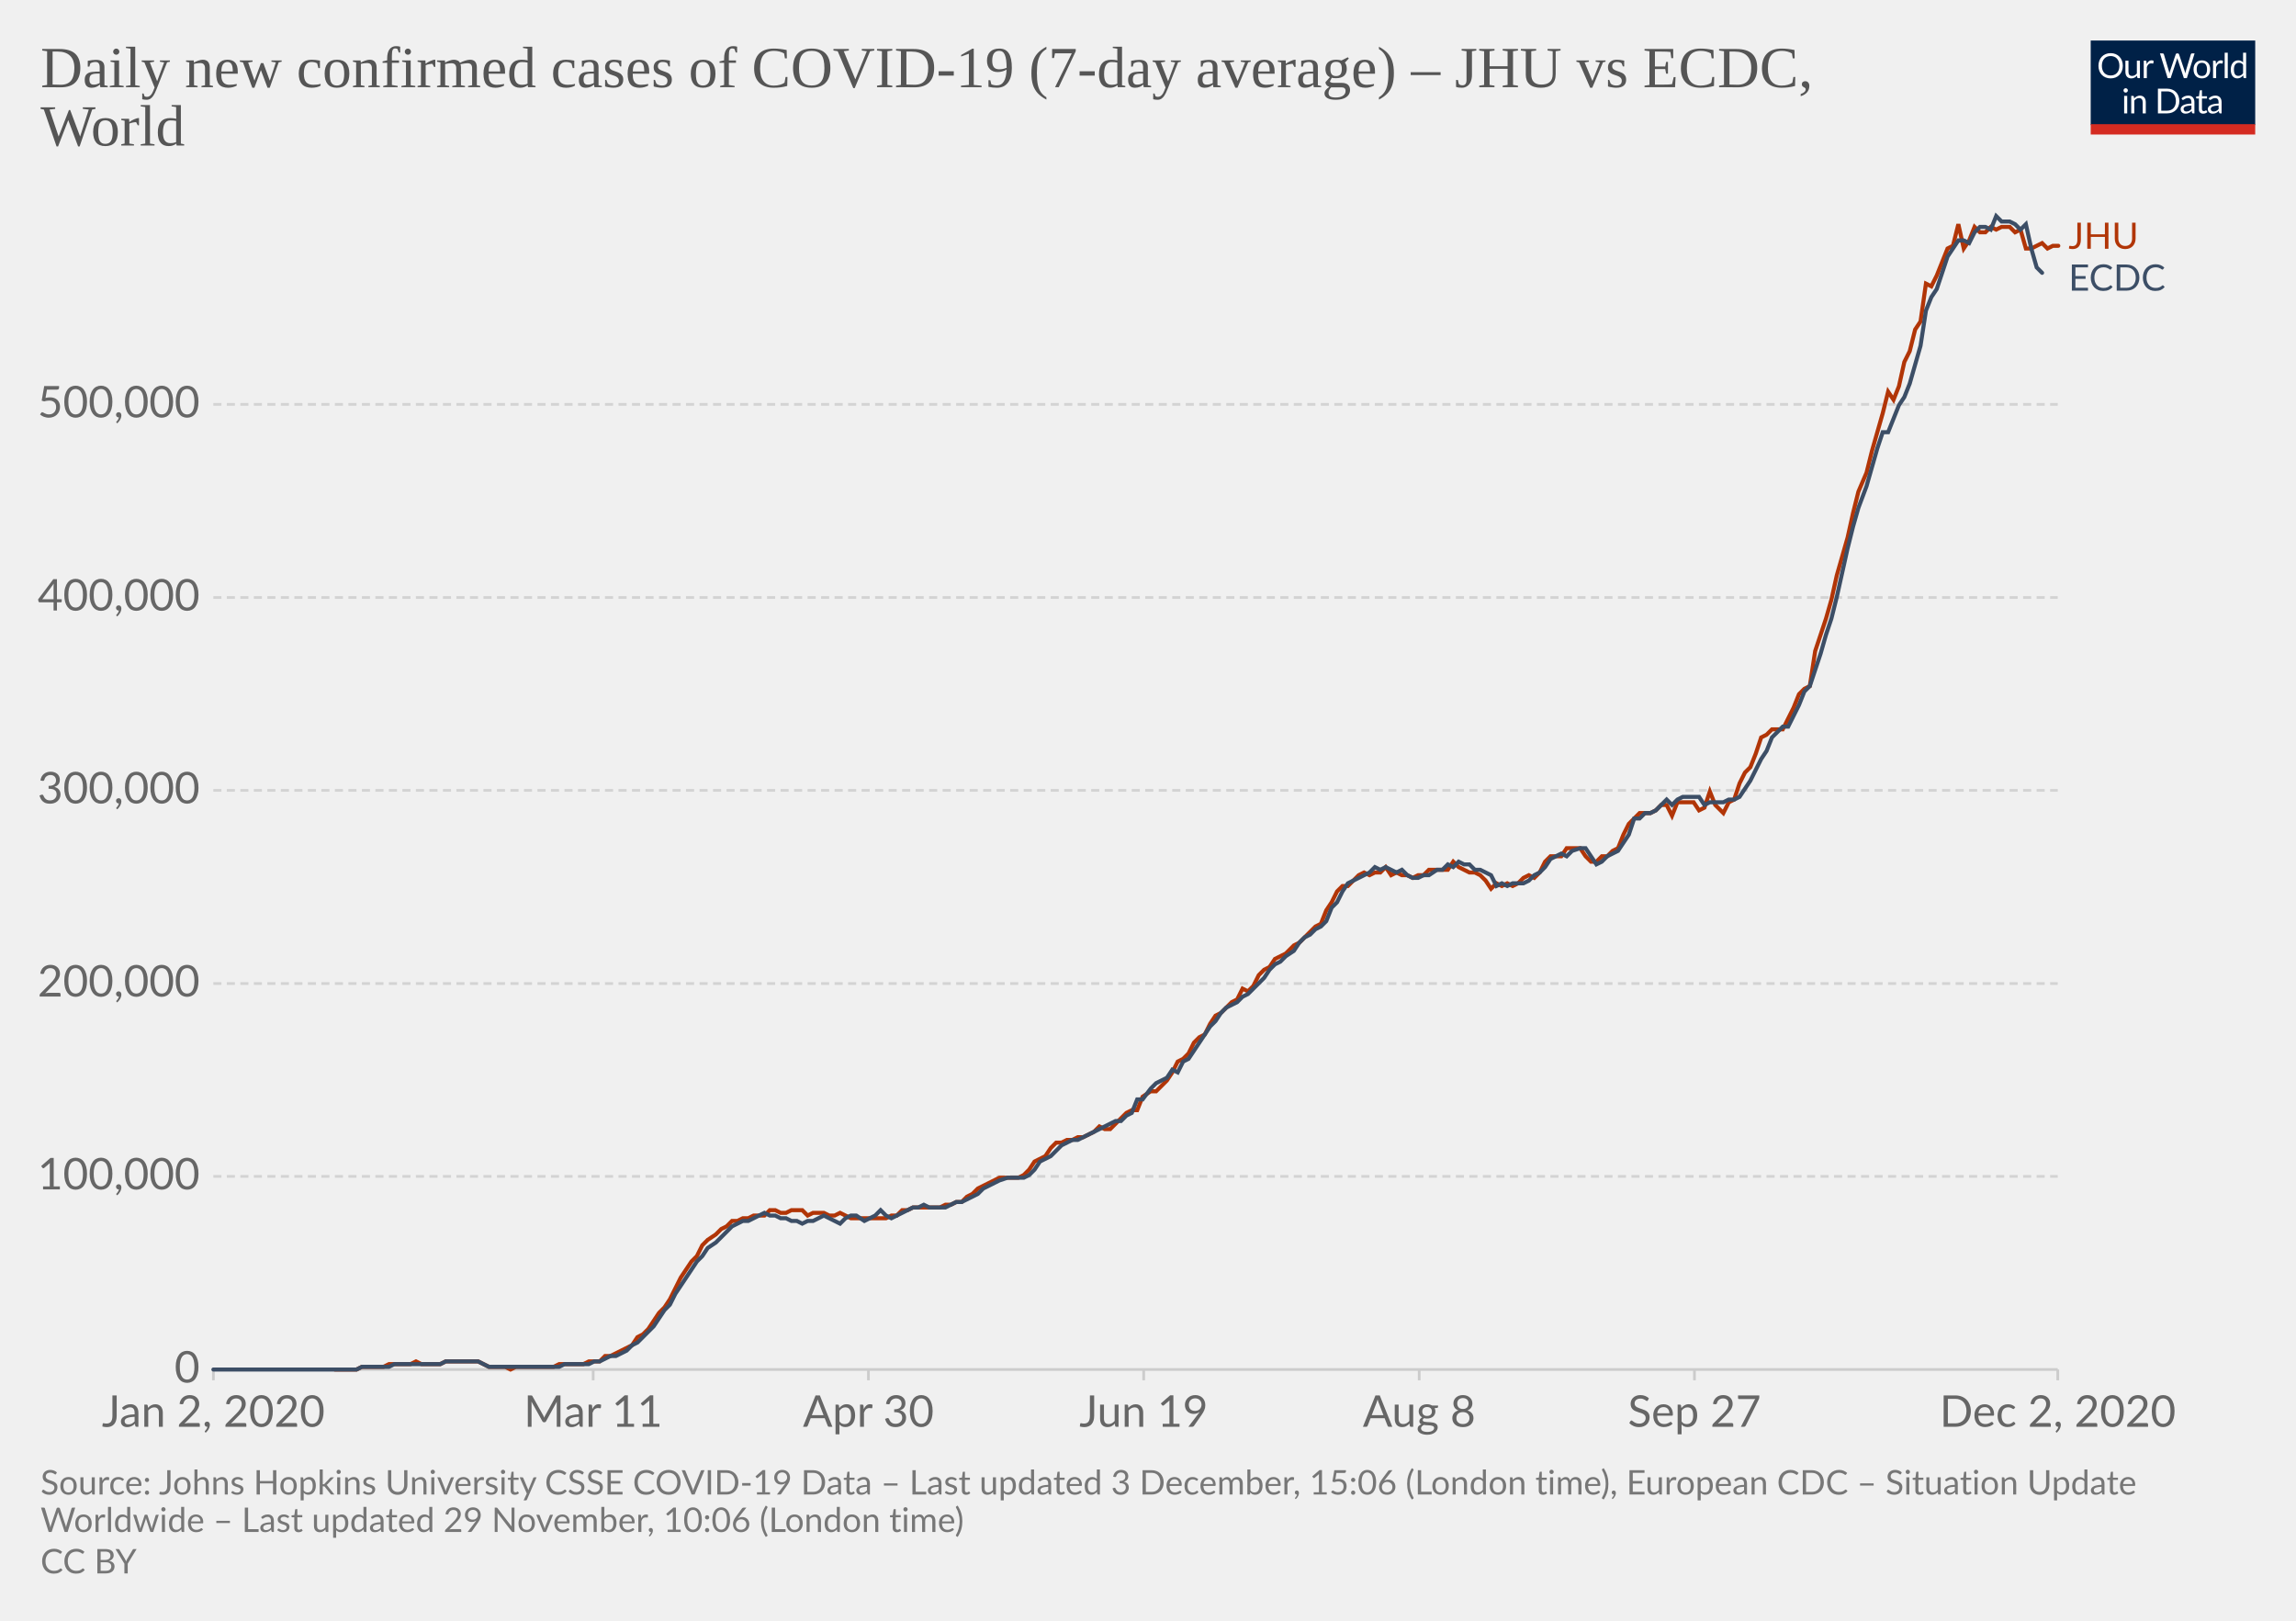
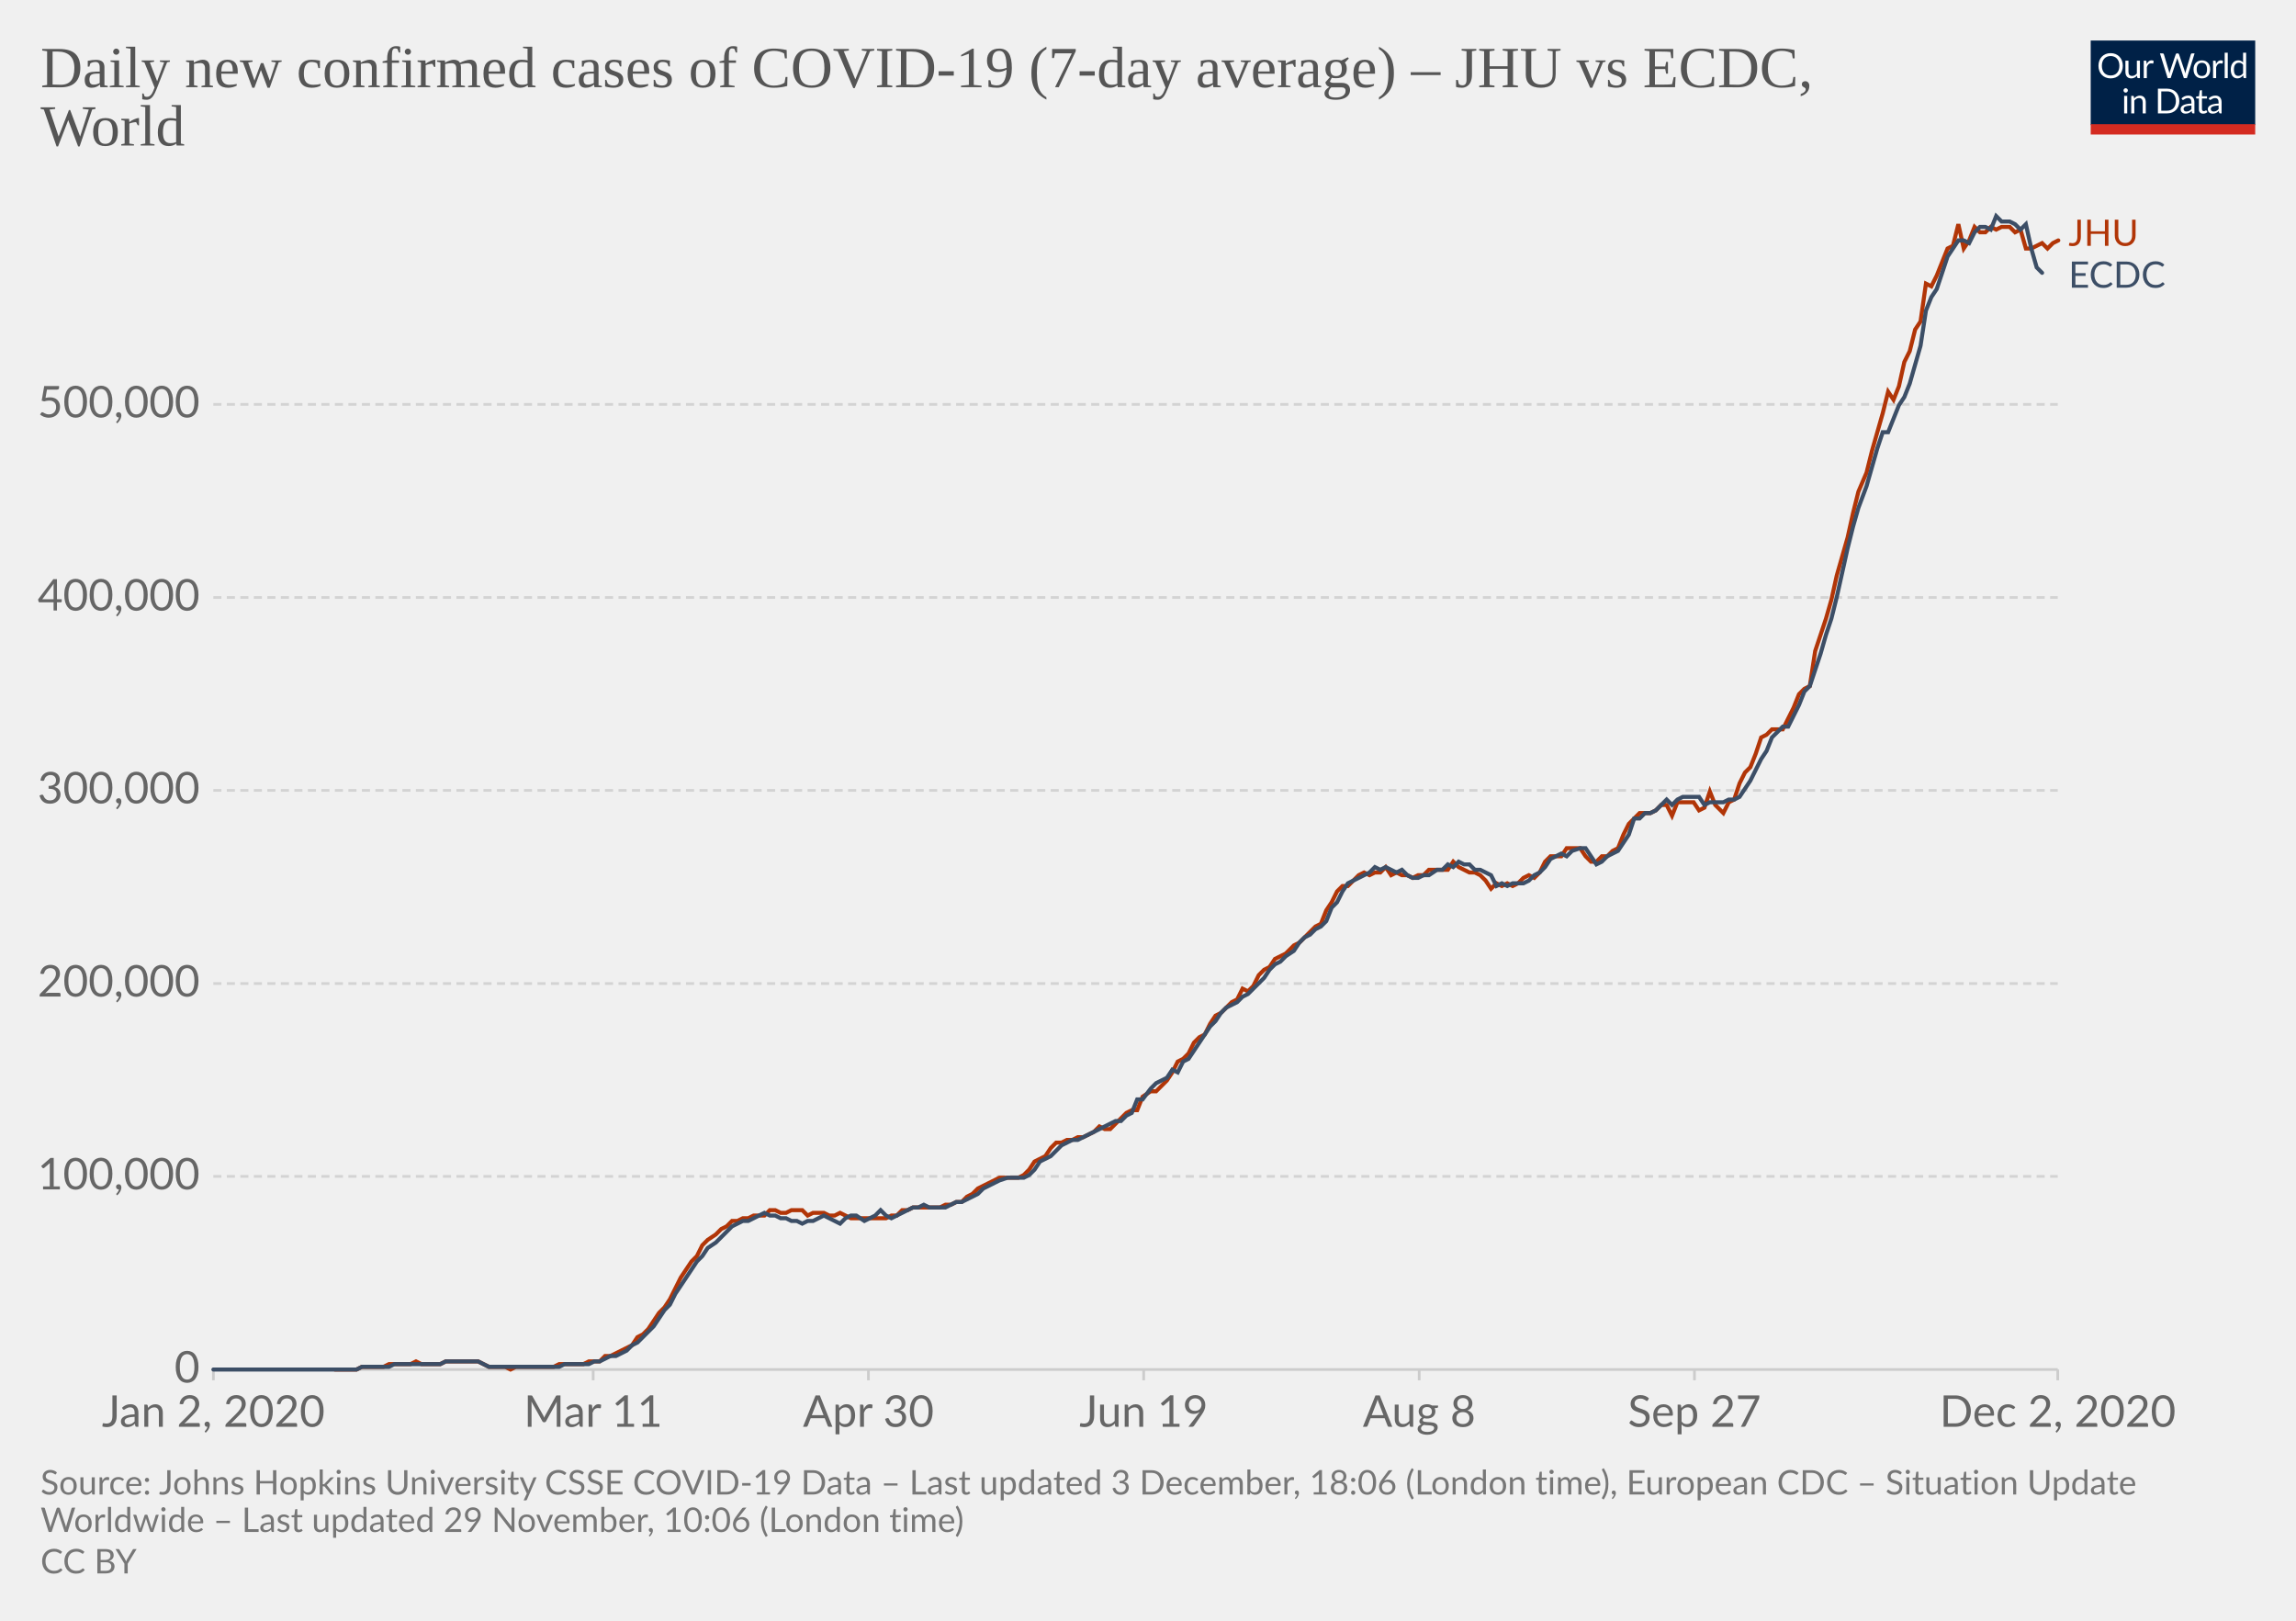
<svg xmlns="http://www.w3.org/2000/svg" version="1.1" style="background-color:#fff;-webkit-font-smoothing:antialiased" width="850" height="600" viewBox="0 0 850 600" font-family="Lato,'Helvetica Neue',Helvetica,Arial,sans-serif" font-size="18" text-rendering="optimizeLegibility">
  <g class="HeaderView">
    <g transform="matrix(.29 0 0 .29 774 15)">
      <svg width="210" height="120" viewBox="0 0 210 120" fill="none">
        <g clip-path="url(#clip0)">
          <path d="M0 0h210v107.89H0V0z" fill="#002147" />
          <path d="M40.98 32.25c0 2.36-.38 4.53-1.12 6.51a14.26 14.26 0 01-8.1 8.4c-1.9.78-4.02 1.17-6.34 1.17a16.6 16.6 0 01-6.33-1.17 14.31 14.31 0 01-8.08-8.4 18.29 18.29 0 01-1.12-6.51c0-2.36.38-4.53 1.12-6.5a14.32 14.32 0 018.07-8.44c1.92-.8 4.03-1.19 6.34-1.19 2.32 0 4.43.4 6.34 1.19 1.92.8 3.56 1.9 4.93 3.34a14.87 14.87 0 013.17 5.1 18.1 18.1 0 011.12 6.5zm-4.38 0c0-1.94-.26-3.68-.8-5.22a10.91 10.91 0 00-2.24-3.89 9.68 9.68 0 00-3.52-2.46 11.95 11.95 0 00-4.62-.86c-1.68 0-3.21.28-4.6.86a9.88 9.88 0 00-3.54 2.46 10.91 10.91 0 00-2.24 3.9c-.53 1.53-.8 3.27-.8 5.2 0 1.94.27 3.68.8 5.22a11.17 11.17 0 002.24 3.9 10.01 10.01 0 003.55 2.44c1.38.56 2.9.83 4.6.83 1.7 0 3.24-.27 4.61-.83a9.8 9.8 0 003.52-2.44 11.17 11.17 0 002.25-3.9c.53-1.54.8-3.28.8-5.21zm26.22-6.54V48H60.5c-.56 0-.9-.27-1.05-.81l-.31-2.4a12.45 12.45 0 01-3.26 2.6c-1.2.64-2.58.96-4.13.96-1.22 0-2.3-.2-3.24-.6a6.52 6.52 0 01-2.33-1.7 7.37 7.37 0 01-1.43-2.67c-.3-1.04-.46-2.2-.46-3.45V25.7h3.91v14.22c0 1.68.38 2.99 1.15 3.91.77.93 1.96 1.39 3.54 1.39 1.16 0 2.24-.27 3.23-.82a10.42 10.42 0 002.8-2.28V25.7h3.91zm8.61 4.47a9.94 9.94 0 012.6-3.56 5.64 5.64 0 013.76-1.3c.47 0 .92.05 1.34.15.44.1.83.27 1.17.49l-.3 2.92c-.09.37-.3.55-.66.55-.2 0-.5-.04-.9-.13a6.21 6.21 0 00-3.24.18c-.54.2-1.03.5-1.47.92-.42.4-.81.9-1.17 1.5-.33.58-.64 1.26-.92 2.02V48H67.7V25.71h2.25c.42 0 .72.08.88.25.16.16.27.44.33.83l.26 3.39zm61.16-13.7L122.75 48h-3.82l-7.99-24.05a21.95 21.95 0 01-.42-1.58 38.36 38.36 0 01-.44 1.58L102.05 48h-3.83L88.4 16.47h3.54c.38 0 .7.1.95.29.26.2.43.43.5.73l6.52 21.9c.1.4.2.83.28 1.28.1.46.2.94.29 1.46l.3-1.46c.12-.47.25-.9.38-1.27l7.41-21.91c.1-.25.26-.48.51-.69.27-.22.58-.33.95-.33h1.23c.38 0 .69.1.92.29.24.2.41.43.53.73l7.4 21.9a28.4 28.4 0 01.68 2.62 29.52 29.52 0 01.52-2.61l6.54-21.91c.07-.27.23-.5.48-.7.27-.21.58-.32.95-.32h3.32zm9.35 8.88c1.63 0 3.1.27 4.4.82a9.43 9.43 0 015.46 5.94c.5 1.4.74 2.98.74 4.73 0 1.76-.25 3.34-.74 4.75a9.43 9.43 0 01-5.46 5.92c-1.3.52-2.77.79-4.4.79-1.64 0-3.12-.27-4.44-.8a9.42 9.42 0 01-3.35-2.3c-.92-1-1.63-2.2-2.13-3.61-.49-1.41-.73-3-.73-4.75s.24-3.33.73-4.73c.5-1.43 1.2-2.64 2.13-3.63a9.4 9.4 0 013.35-2.31c1.32-.55 2.8-.82 4.44-.82zm0 19.89c2.2 0 3.84-.73 4.93-2.2 1.08-1.48 1.63-3.54 1.63-6.18 0-2.66-.55-4.72-1.63-6.2-1.09-1.49-2.73-2.23-4.93-2.23-1.12 0-2.09.2-2.93.57a5.7 5.7 0 00-2.06 1.65 7.5 7.5 0 00-1.24 2.67c-.26 1.04-.4 2.22-.4 3.54 0 2.64.55 4.7 1.64 6.18 1.1 1.47 2.76 2.2 4.99 2.2zm17.97-15.07a9.94 9.94 0 012.6-3.56 5.64 5.64 0 013.76-1.3c.47 0 .91.05 1.34.15.44.1.83.27 1.16.49l-.28 2.92c-.09.37-.31.55-.66.55-.2 0-.5-.04-.9-.13a6.2 6.2 0 00-3.24.18c-.54.2-1.03.5-1.47.92-.43.4-.82.9-1.17 1.5a13.1 13.1 0 00-.92 2.02V48h-3.94V25.71h2.24c.43 0 .72.08.88.25.17.16.28.44.33.83l.27 3.39zm15.04-14.59V48h-3.92V15.6h3.92zm19.55 15.43a6.22 6.22 0 00-2.38-2.05 6.7 6.7 0 00-2.86-.6c-2.07 0-3.66.75-4.77 2.23-1.12 1.48-1.68 3.6-1.68 6.33 0 1.46.13 2.7.38 3.74a7.29 7.29 0 001.1 2.56 4.35 4.35 0 001.78 1.45c.7.3 1.5.46 2.4.46 1.29 0 2.41-.3 3.36-.88a9.6 9.6 0 002.67-2.49V31.02zm3.91-15.43V48h-2.33c-.56 0-.9-.27-1.06-.81l-.35-2.71a12.13 12.13 0 01-3.25 2.77 8.28 8.28 0 01-4.23 1.06 7.31 7.31 0 01-6.14-2.9c-.73-.96-1.3-2.15-1.69-3.57a18.35 18.35 0 01.07-9.48 11.29 11.29 0 011.89-3.7 8.7 8.7 0 017.06-3.34 7.96 7.96 0 016.12 2.62V15.59h3.91zM46.61 70.71V93H42.7V70.71h3.91zm.84-7c0 .39-.08.75-.24 1.09a2.81 2.81 0 01-1.52 1.47 2.67 2.67 0 01-2.16 0 2.9 2.9 0 01-1.45-1.47 2.67 2.67 0 010-2.16c.15-.35.35-.65.6-.9.25-.27.53-.47.85-.62a2.67 2.67 0 012.16 0c.35.15.65.35.9.62.27.25.47.55.62.9.16.34.24.7.24 1.08zm7.97 10.24c.49-.54 1-1.04 1.54-1.48a9.85 9.85 0 013.66-1.84 8.96 8.96 0 015.43.35c.94.4 1.72.97 2.33 1.71a7.36 7.36 0 011.43 2.67c.32 1.04.49 2.19.49 3.45V93h-3.94V78.81c0-1.69-.4-3-1.17-3.92-.76-.93-1.93-1.4-3.5-1.4a6.6 6.6 0 00-3.25.83c-1 .56-1.92 1.31-2.77 2.27V93h-3.94V70.71h2.35c.56 0 .9.28 1.04.82l.3 2.42zm57.7 3.3c0 2.36-.37 4.5-1.11 6.44a14.3 14.3 0 01-3.17 4.98 14.1 14.1 0 01-4.93 3.2c-1.9.76-4.02 1.13-6.33 1.13H85.8V61.47h11.77c2.31 0 4.42.39 6.33 1.15a13.8 13.8 0 018.1 8.18 17.75 17.75 0 011.12 6.45zm-4.37 0c0-1.94-.26-3.67-.8-5.2a10.94 10.94 0 00-2.23-3.87 9.57 9.57 0 00-3.53-2.42 12.23 12.23 0 00-4.61-.83h-7.5v24.62h7.5c1.7 0 3.24-.28 4.61-.84a9.7 9.7 0 003.53-2.4 10.94 10.94 0 002.24-3.87c.53-1.53.8-3.26.8-5.2zm19.8 5.72c-1.8.06-3.34.2-4.62.44-1.26.22-2.3.51-3.1.88-.8.36-1.37.8-1.74 1.3-.35.5-.53 1.05-.53 1.67 0 .58.1 1.1.3 1.52a3 3 0 00.76 1.05c.34.27.73.46 1.17.6.45.11.94.17 1.45.17a7.28 7.28 0 003.5-.81 11.95 11.95 0 002.82-2.2v-4.62zm-12.65-9.11a12.73 12.73 0 013.98-2.66c1.43-.59 3-.88 4.73-.88 1.25 0 2.36.2 3.33.61a6.81 6.81 0 013.94 4.38c.33 1.04.5 2.19.5 3.43V93h-1.74a1.8 1.8 0 01-.88-.18c-.2-.13-.36-.38-.48-.74l-.44-2.12c-.59.55-1.16 1.03-1.72 1.46a9.48 9.48 0 01-3.74 1.7c-.69.15-1.46.23-2.3.23-.87 0-1.69-.12-2.45-.35a5.34 5.34 0 01-3.34-2.93 6.64 6.64 0 01-.49-2.64c0-.88.25-1.72.73-2.53a6.33 6.33 0 012.35-2.17c1.09-.63 2.5-1.15 4.25-1.54 1.75-.41 3.89-.65 6.42-.7v-1.75c0-1.73-.37-3.03-1.12-3.91-.75-.9-1.84-1.34-3.28-1.34-.97 0-1.78.12-2.44.37-.64.23-1.2.5-1.7.81l-1.23.82c-.33.23-.67.35-1 .35-.27 0-.5-.07-.69-.2a2.1 2.1 0 01-.48-.53l-.7-1.25zm27.67 19.5c-1.76 0-3.12-.5-4.07-1.48-.94-.98-1.41-2.4-1.41-4.25V74h-2.68a.9.9 0 01-.6-.2c-.16-.14-.24-.36-.24-.66v-1.56l3.65-.46.9-6.89a.9.9 0 01.29-.52.88.88 0 01.62-.22H142v7.67h6.44V74H142v13.38c0 .94.22 1.63.68 2.09.45.45 1.04.68 1.76.68a3.21 3.21 0 001.85-.53l.55-.35c.16-.12.3-.18.41-.18.2 0 .4.13.55.38l1.15 1.87a7.45 7.45 0 01-2.44 1.5c-.96.35-1.94.52-2.95.52zm19.68-10.4c-1.8.07-3.34.21-4.62.45-1.26.22-2.3.51-3.1.88-.8.36-1.37.8-1.74 1.3-.35.5-.53 1.05-.53 1.67 0 .58.1 1.1.3 1.52.18.42.44.77.76 1.05.34.27.73.46 1.17.6.45.11.94.17 1.45.17a7.3 7.3 0 003.5-.81 12.04 12.04 0 002.82-2.2v-4.62zm-12.65-9.1a12.72 12.72 0 013.99-2.66c1.42-.59 3-.88 4.72-.88 1.25 0 2.36.2 3.33.61a6.81 6.81 0 013.94 4.38c.33 1.04.5 2.19.5 3.43V93h-1.74a1.8 1.8 0 01-.88-.18c-.2-.13-.36-.38-.48-.74l-.44-2.12c-.59.55-1.16 1.03-1.72 1.46a9.48 9.48 0 01-3.74 1.7c-.69.15-1.46.23-2.3.23-.87 0-1.69-.12-2.45-.35a5.33 5.33 0 01-3.34-2.93 6.62 6.62 0 01-.49-2.64c0-.88.25-1.72.73-2.53a6.33 6.33 0 012.35-2.17c1.09-.63 2.5-1.15 4.25-1.54a31.2 31.2 0 016.42-.7v-1.75c0-1.73-.37-3.03-1.12-3.91-.75-.9-1.84-1.34-3.28-1.34-.97 0-1.78.12-2.44.37-.64.23-1.2.5-1.7.81-.46.3-.87.57-1.22.82-.34.23-.68.35-1.02.35-.26 0-.49-.07-.68-.2a1.88 1.88 0 01-.48-.53l-.7-1.25z" fill="#fff" />
          <path fill="#D42B21" d="M0 106.79h210V120H0z" />
        </g>
        <defs>
          <clipPath id="clip0">
            <path fill="#fff" d="M0 0h210v120H0z" />
          </clipPath>
        </defs>
      </svg>
    </g>
    <a href="https://ourworldindata.org/grapher/daily-covid-cases-jhu-ecdc?tab=chart&amp;stackMode=absolute&amp;region=World" target="_blank" rel="noopener" font-family="&quot;Playfair Display&quot;,Georgia,&quot;Times New Roman&quot;,serif">
      <text font-size="21.6" x="15" y="32.3" fill="#555">
        <tspan x="15" y="32.28">Daily new confirmed cases of COVID-19 (7-day average) – JHU vs ECDC,</tspan>
        <tspan x="15" y="53.88">World</tspan>
      </text>
    </a>
  </g>
  <g class="LineChart">
    <defs>
      <clipPath id="a">
        <path d="M68.97 0h830v896.4h-830z" />
      </clipPath>
    </defs>
    <g class="DualAxisView">
      <g class="HorizontalAxis">
        <path stroke="#ccc" d="M79 507v4M219.6 507v4M321.5 507v4M423.4 507v4M525.4 507v4M627.3 507v4M761.8 507v4" />
        <text x="79" y="528.2" fill="#666" text-anchor="middle" font-size="16.2">Jan 2, 2020</text>
        <text x="219.6" y="528.2" fill="#666" text-anchor="middle" font-size="16.2">Mar 11</text>
        <text x="321.5" y="528.2" fill="#666" text-anchor="middle" font-size="16.2">Apr 30</text>
        <text x="423.4" y="528.2" fill="#666" text-anchor="middle" font-size="16.2">Jun 19</text>
        <text x="525.4" y="528.2" fill="#666" text-anchor="middle" font-size="16.2">Aug 8</text>
        <text x="627.3" y="528.2" fill="#666" text-anchor="middle" font-size="16.2">Sep 27</text>
        <text x="761.8" y="528.2" fill="#666" text-anchor="middle" font-size="16.2">Dec 2, 2020</text>
      </g>
      <g class="VerticalAxis" fill="#666" dominant-baseline="middle" text-anchor="end" font-size="16.2">
        <text x="73.97" y="507">0</text>
        <text x="73.97" y="435.5">100,000</text>
        <text x="73.97" y="364.1">200,000</text>
        <text x="73.97" y="292.6">300,000</text>
        <text x="73.97" y="221.2">400,000</text>
        <text x="73.97" y="149.7">500,000</text>
      </g>
      <g class="AxisGridLines horizontalLines">
        <path stroke="#ccc" d="M78.97 507h682.82" />
        <path stroke="#d3d3d3" stroke-dasharray="3,2" d="M78.97 435.5h682.82M78.97 364.1h682.82M78.97 292.6h682.82M78.97 221.2h682.82M78.97 149.7h682.82" />
      </g>
    </g>
    <g clip-path="url(#a)">
      <g class="LineLabels" cursor="default">
        <g class="legendMark">
-           <text font-size="13.5" x="765.8" y="92.1" fill="#B13507">
-             <tspan x="765.79" y="92.1">JHU</tspan>
+           <text font-size="13.5" x="765.8" y="91" fill="#B13507">
+             <tspan x="765.79" y="91">JHU</tspan>
          </text>
        </g>
        <g class="legendMark">
-           <text font-size="13.5" x="765.8" y="107.6" fill="#3C4E66">
-             <tspan x="765.79" y="107.6">ECDC</tspan>
+           <text font-size="13.5" x="765.8" y="106.5" fill="#3C4E66">
+             <tspan x="765.79" y="106.5">ECDC</tspan>
          </text>
        </g>
      </g>
      <g class="Lines">
        <g class="key-World_0">
-           <path stroke="#B13507" stroke-linecap="round" d="M124 507h8l2-1h8l2-1h8l2-1 2 1h7l2-1h12l2 1 2 1h6l2 1 2-1h14l2-1h9l2-1h4l2-2h2l2-1 2-1 2-1 2-1 2-3 2-1 2-2 2-3 2-3 2-2 2-3 2-4 2-4 2-3 2-3 2-2 2-4 2-2 3-2 2-2 2-1 2-2h2l2-1h2l2-1h4l2-2h2l2 1h2l2-1h4l2 2 2-1h4l2 1h2l2-1 2 1 2 1h13l2-1h2l2-2h2l2-1h10l2-1h2l2-1h2l2-2 2-1 2-2 2-1 2-1 2-1 2-1h7l2-1 2-2 2-3 2-1 2-1 2-3 2-2h2l2-1h2l2-1h2l2-1 2-1 2-2 2 1h2l2-2 2-2 2-2 2-1h2l2-5 3-2h2l2-2 2-2 2-3 2-4 2-1 2-2 2-4 2-2 2-1 2-4 2-3 2-1 2-2 2-2 2-1 2-4 2 1 2-2 2-4 2-2 2-1 2-3 2-1 2-1 3-3 2-1 2-2 2-2 2-2 2-1 2-5 2-3 2-4 2-2h2l2-2 2-2 2-1 2 1 2-1h2l2-2 2 3 2-1 2 1h2l2 1 2-1h2l2-2h7l2-3 2 2 2 1 2 1h2l2 1 2 2 2 3 2-2 2 1 2-1 2 1 2-1 2-2 2-1 2 1 2-2 2-4 2-2h4l2-3h5l2 3 2 2h2l2-2h2l2-2 2-1 2-5 2-4 2-2 2-2h4l2-1 2-2h2l2 4 2-5h6l2 3 2-1 2-6 2 5 3 3 2-4 2-1 2-6 2-4 2-2 2-5 2-6 2-1 2-2h4l2-4 2-4 2-5 2-2 2-1 2-13 2-6 2-6 2-7 2-9 2-7 2-7 2-9 2-8 3-7 2-8 2-7 2-7 2-8 2 3 2-5 2-9 2-4 2-8 2-3 2-14 2 1 2-4 2-5 2-5 2-1 2-8 2 9 2-3 2-5 2 2h2l2-2 2 1 2-1h3l2 2 2-1 2 7h2l2-1 2-1 2 2 2-1h2" fill="none" stroke-width="1.5" />
+           <path stroke="#B13507" stroke-linecap="round" d="M124 507h8l2-1h8l2-1h8l2-1 2 1h7l2-1h12l2 1 2 1h6l2 1 2-1h14l2-1h9l2-1h4l2-2h2l2-1 2-1 2-1 2-1 2-3 2-1 2-2 2-3 2-3 2-2 2-3 2-4 2-4 2-3 2-3 2-2 2-4 2-2 3-2 2-2 2-1 2-2h2l2-1h2l2-1h4l2-2h2l2 1h2l2-1h4l2 2 2-1h4l2 1h2l2-1 2 1 2 1h13l2-1h2l2-2h2l2-1h10l2-1h2l2-1h2l2-2 2-1 2-2 2-1 2-1 2-1 2-1h7l2-1 2-2 2-3 2-1 2-1 2-3 2-2h2l2-1h2l2-1h2l2-1 2-1 2-2 2 1h2l2-2 2-2 2-2 2-1h2l2-5 3-2h2l2-2 2-2 2-3 2-4 2-1 2-2 2-4 2-2 2-1 2-4 2-3 2-1 2-2 2-2 2-1 2-4 2 1 2-2 2-4 2-2 2-1 2-3 2-1 2-1 3-3 2-1 2-2 2-2 2-2 2-1 2-5 2-3 2-4 2-2h2l2-2 2-2 2-1 2 1 2-1h2l2-2 2 3 2-1 2 1h2l2 1 2-1h2l2-2h7l2-3 2 2 2 1 2 1h2l2 1 2 2 2 3 2-2 2 1 2-1 2 1 2-1 2-2 2-1 2 1 2-2 2-4 2-2h4l2-3h5l2 3 2 2h2l2-2h2l2-2 2-1 2-5 2-4 2-2 2-2h4l2-1 2-2h2l2 4 2-5h6l2 3 2-1 2-6 2 5 3 3 2-4 2-1 2-6 2-4 2-2 2-5 2-6 2-1 2-2h4l2-4 2-4 2-5 2-2 2-1 2-13 2-6 2-6 2-7 2-9 2-7 2-7 2-9 2-8 3-7 2-8 2-7 2-7 2-8 2 3 2-5 2-9 2-4 2-8 2-3 2-14 2 1 2-4 2-5 2-5 2-1 2-8 2 9 2-3 2-5 2 2h2l2-2 2 1 2-1h3l2 2 2-1 2 7h2l2-1 2-1 2 2 2-2 2-1" fill="none" stroke-width="1.5" />
        </g>
        <g class="key-World_1">
          <path stroke="#3C4E66" stroke-linecap="round" d="M79 507h53l2-1h10l2-1h17l2-1h12l2 1 2 1h26l2-1h9l2-1h2l2-1 2-1h2l2-1 2-1 2-2 2-1 2-2 2-2 2-2 2-3 2-3 2-2 2-4 2-3 2-3 2-3 2-3 2-2 2-3 3-2 2-2 2-2 2-2 2-1 2-1h2l2-1 2-1 2-1 2 1h2l2 1h2l2 1h2l2 1 2-1h2l2-1 2-1 2 1 2 1 2 1 2-2 2-1h2l3 2 2-1 2-1 2-2 2 2 2 1 2-1 2-1 2-1 2-1h2l2-1 2 1h6l2-1 2-1h2l2-1 2-1 2-1 2-2 2-1 2-1 2-1 3-1h6l2-1 2-2 2-3 2-1 2-1 2-2 2-2 2-1 2-1h2l2-1 2-1 2-1 2-1 2-1 2-1 2-1h2l2-2 2-1 2-5h2l3-4 2-2 2-1 2-1 2-3 2 1 2-4 2-1 2-3 2-3 2-3 2-3 2-2 2-3 2-2 2-1 2-1 2-2 2-1 2-2 2-2 2-2 2-3 2-2 2-1 2-2 3-2 2-3 2-2 2-1 2-2 2-1 2-2 2-5 2-2 2-4 2-3 2-1 2-1 2-1 2-1 2-2 2 1 2-1 2 1 2 1 2-1 2 2 2 1h2l2-1h2l3-2h2l2-2 2 1 2-2 2 1h2l2 2h2l2 1 2 1 2 4 2-1 2 1 2-1h4l2-1 2-2 2-1 2-2 2-3 2-1 2-1 2 1 2-2 3-1h2l2 3 2 3 2-1 2-2 2-1 2-1 2-3 2-3 2-6h2l2-2h2l2-1 2-2 2-2 2 2 2-2 2-1h6l2 3 2-1h5l2-1h2l2-1 2-3 2-3 2-4 2-4 2-3 2-5 2-2 2-2h2l2-4 2-4 2-5 2-2 2-6 2-6 2-7 2-6 2-8 2-9 2-9 2-8 2-7 3-8 2-7 2-7 2-6h2l2-5 2-5 2-3 2-5 2-7 2-7 2-13 2-5 2-3 2-6 2-6 2-3 2-3h2l2 1 2-4 2-2h2l2 1 2-5 2 2h3l2 1 2 2 2-2 2 9 2 7 2 2" fill="none" stroke-width="1.5" />
        </g>
      </g>
    </g>
  </g>
  <g class="SourcesFooter" fill="#777">
    <g class="clickable" fill="#777">
      <text font-size="12.6" x="15" y="553.3">
-         <tspan x="15" y="553.28">Source: Johns Hopkins University CSSE COVID-19 Data – Last updated 3 December, 15:06 (London time), European CDC – Situation Update</tspan>
+         <tspan x="15" y="553.28">Source: Johns Hopkins University CSSE COVID-19 Data – Last updated 3 December, 18:06 (London time), European CDC – Situation Update</tspan>
        <tspan x="15" y="567.14">Worldwide – Last updated 29 November, 10:06 (London time)</tspan>
      </text>
    </g>
    <text font-size="12.6" x="15" y="582.5">
      <tspan x="15" y="582.48">
        <a class="cclogo" href="http://creativecommons.org/licenses/by/4.0/deed.en_US" target="_blank" fill="#777">CC BY</a>
      </tspan>
    </text>
  </g>
</svg>
